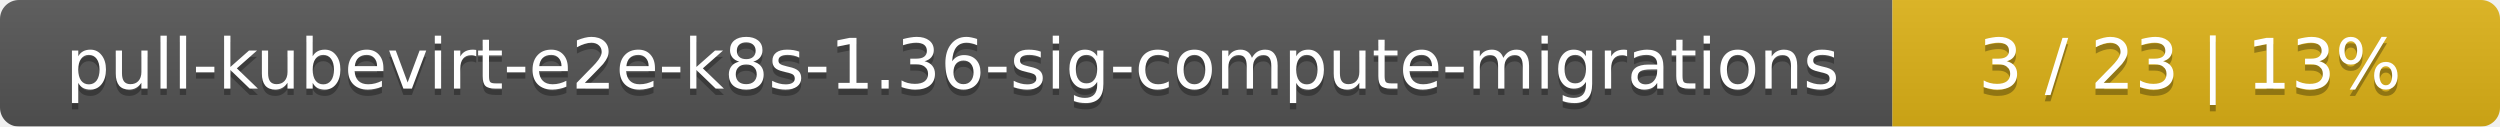
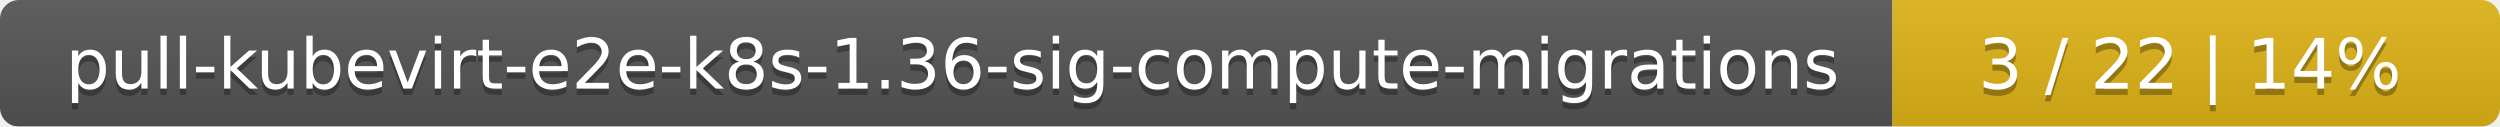
<svg xmlns="http://www.w3.org/2000/svg" width="395" height="20">
  <linearGradient id="smooth" x2="0" y2="100%">
    <stop offset="0" stop-color="#bbb" stop-opacity=".1" />
    <stop offset="1" stop-opacity=".1" />
  </linearGradient>
  <mask id="round">
    <rect width="395" height="20" rx="3" fill="#fff" />
  </mask>
  <g mask="url(#round)">
    <rect width="299" height="20" fill="#555" />
    <rect x="299" width="96" height="20" fill="#dfb317" />
    <rect width="395" height="20" fill="url(#smooth)" />
  </g>
  <g fill="#fff" text-anchor="middle" font-family="DejaVu Sans,Verdana,Geneva,sans-serif" font-size="11">
    <text x="150.5" y="15" fill="#010101" fill-opacity=".3">pull-kubevirt-e2e-k8s-1.36-sig-compute-migrations</text>
    <text x="150.5" y="14">pull-kubevirt-e2e-k8s-1.36-sig-compute-migrations</text>
-     <text x="346" y="15" fill="#010101" fill-opacity=".3">3 / 23    |    13%</text>
-     <text x="346" y="14">3 / 23    |    13%</text>
+     <text x="346" y="15" fill="#010101" fill-opacity=".3">3 / 22    |    14%</text>
+     <text x="346" y="14">3 / 22    |    14%</text>
  </g>
</svg>
